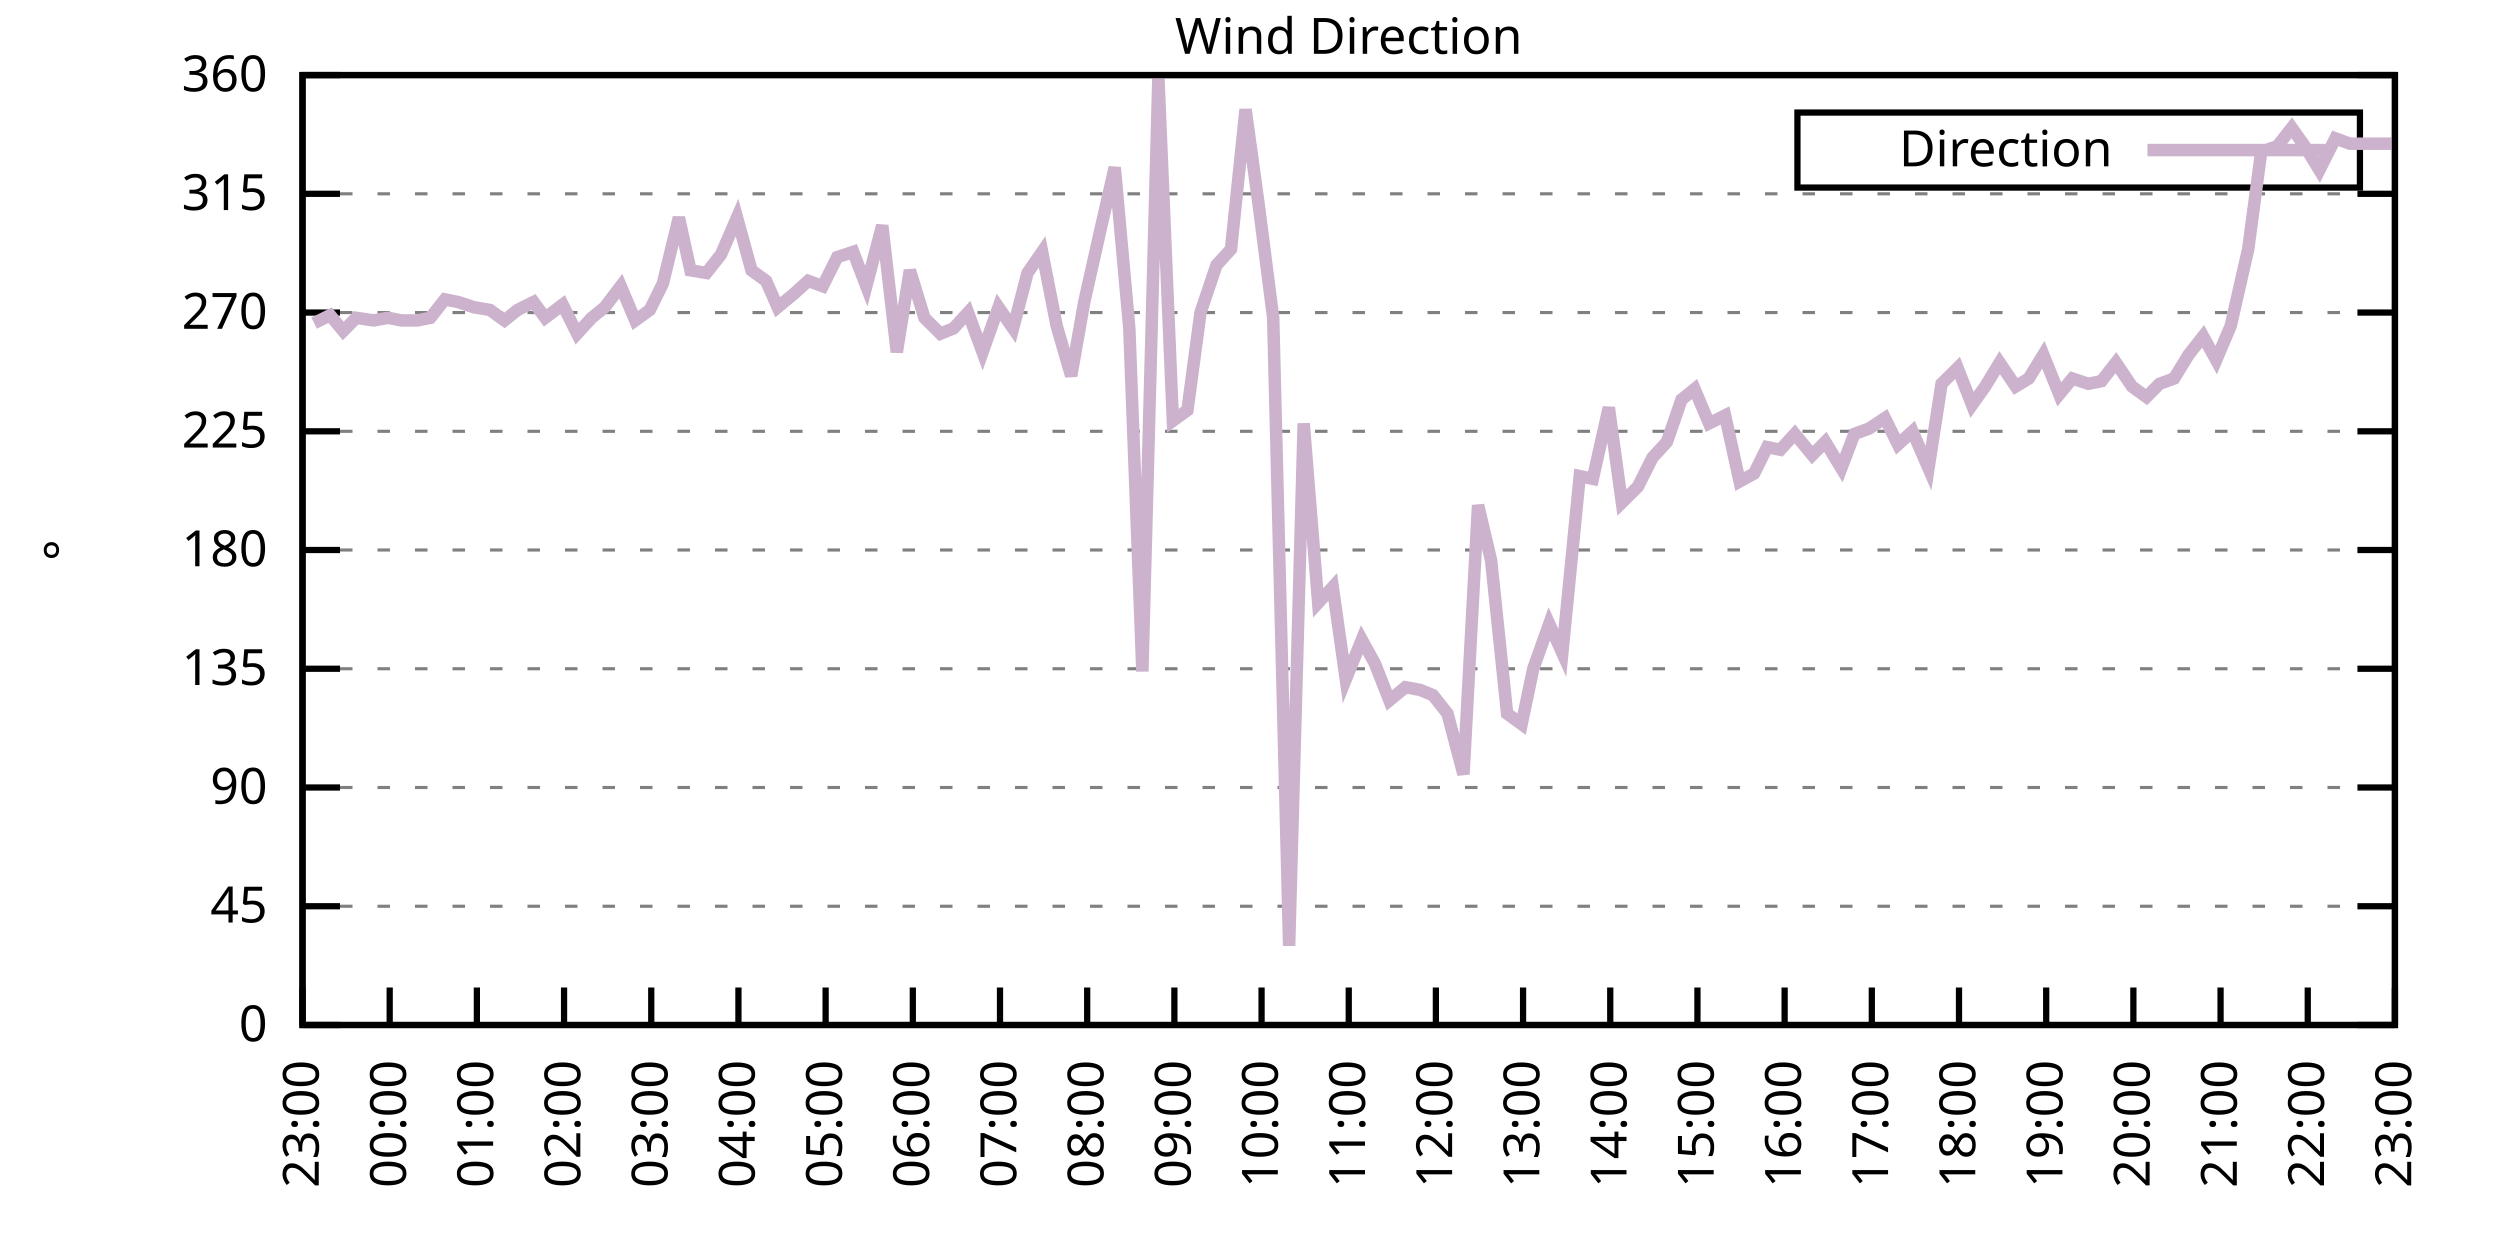
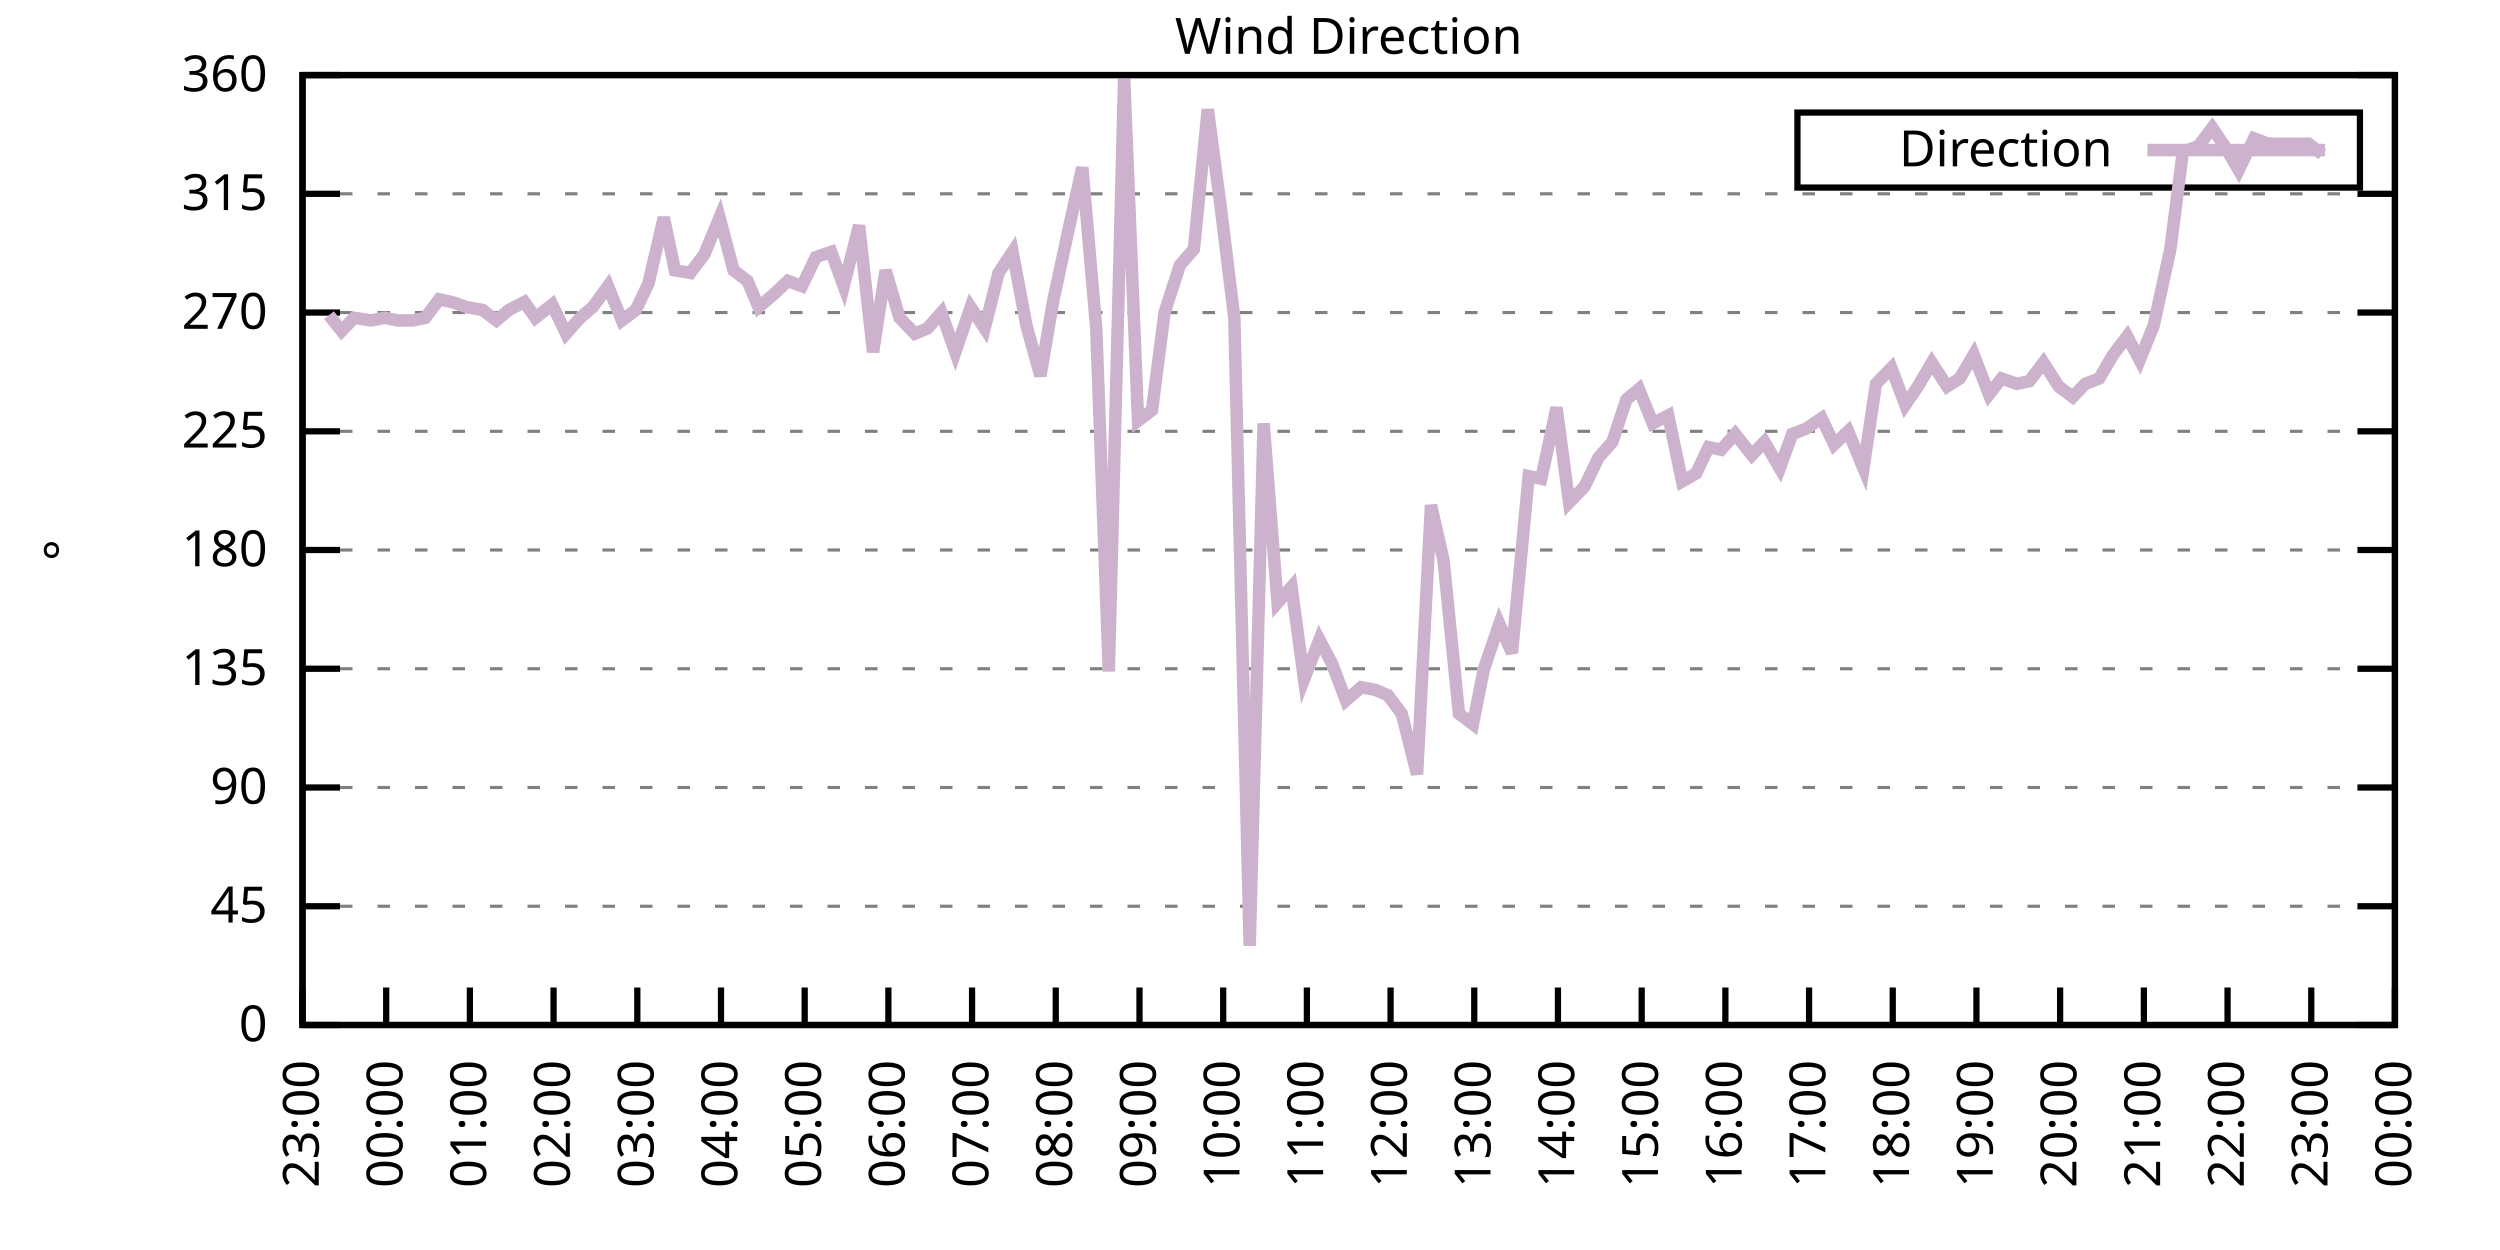
<svg xmlns="http://www.w3.org/2000/svg" xmlns:xlink="http://www.w3.org/1999/xlink" width="400" height="200" viewBox="0 0 400 200">
  <g id="gnuplot_canvas">
    <rect x="0" y="0" width="400" height="200" fill="none" />
    <defs>
      <circle id="gpDot" r="0.5" stroke-width="0.5" stroke="currentColor" />
      <path id="gpPt0" stroke-width="0.333" stroke="currentColor" d="M-1,0 h2 M0,-1 v2" />
      <path id="gpPt1" stroke-width="0.333" stroke="currentColor" d="M-1,-1 L1,1 M1,-1 L-1,1" />
      <path id="gpPt2" stroke-width="0.333" stroke="currentColor" d="M-1,0 L1,0 M0,-1 L0,1 M-1,-1 L1,1 M-1,1 L1,-1" />
      <rect id="gpPt3" stroke-width="0.333" stroke="currentColor" x="-1" y="-1" width="2" height="2" />
      <rect id="gpPt4" stroke-width="0.333" stroke="currentColor" fill="currentColor" x="-1" y="-1" width="2" height="2" />
      <circle id="gpPt5" stroke-width="0.333" stroke="currentColor" cx="0" cy="0" r="1" />
      <use xlink:href="#gpPt5" id="gpPt6" fill="currentColor" stroke="none" />
      <path id="gpPt7" stroke-width="0.333" stroke="currentColor" d="M0,-1.33 L-1.33,0.67 L1.33,0.67 z" />
      <use xlink:href="#gpPt7" id="gpPt8" fill="currentColor" stroke="none" />
      <use xlink:href="#gpPt7" id="gpPt9" stroke="currentColor" transform="rotate(180)" />
      <use xlink:href="#gpPt9" id="gpPt10" fill="currentColor" stroke="none" />
      <use xlink:href="#gpPt3" id="gpPt11" stroke="currentColor" transform="rotate(45)" />
      <use xlink:href="#gpPt11" id="gpPt12" fill="currentColor" stroke="none" />
      <path id="gpPt13" stroke-width="0.333" stroke="currentColor" d="M0,1.330 L1.265,0.411 L0.782,-1.067 L-0.782,-1.076 L-1.265,0.411 z" />
      <use xlink:href="#gpPt13" id="gpPt14" fill="currentColor" stroke="none" />
      <filter id="textbox" filterUnits="objectBoundingBox" x="0" y="0" height="1" width="1">
        <feFlood flood-color="white" flood-opacity="1" result="bgnd" />
        <feComposite in="SourceGraphic" in2="bgnd" operator="atop" />
      </filter>
      <filter id="greybox" filterUnits="objectBoundingBox" x="0" y="0" height="1" width="1">
        <feFlood flood-color="lightgrey" flood-opacity="1" result="grey" />
        <feComposite in="SourceGraphic" in2="grey" operator="atop" />
      </filter>
    </defs>
    <g fill="none" color="white" stroke="currentColor" stroke-width="1.00" stroke-linecap="butt" stroke-linejoin="miter">
</g>
    <g fill="none" color="black" stroke="currentColor" stroke-width="1.00" stroke-linecap="butt" stroke-linejoin="miter">
      <g stroke="none" shape-rendering="crispEdges">
        <polygon fill="rgb(255, 255, 255)" points="48.40,164.00 383.18,164.00 383.18,12.02 48.40,12.02 " />
      </g>
    </g>
    <g fill="none" color="black" stroke="currentColor" stroke-width="1.00" stroke-linecap="butt" stroke-linejoin="miter">
</g>
    <g fill="none" color="black" stroke="black" stroke-width="0.50" stroke-linecap="butt" stroke-linejoin="miter">
</g>
    <g fill="none" color="gray" stroke="currentColor" stroke-width="0.50" stroke-linecap="butt" stroke-linejoin="miter">
      <path stroke="gray" stroke-dasharray="2,4" class="gridline" d="M48.40,164.00 L383.19,164.00  " />
    </g>
    <g fill="none" color="gray" stroke="gray" stroke-width="1.00" stroke-linecap="butt" stroke-linejoin="miter">
</g>
    <g fill="none" color="black" stroke="currentColor" stroke-width="1.00" stroke-linecap="butt" stroke-linejoin="miter">
      <path stroke="black" d="M48.40,164.00 L54.40,164.00 M383.19,164.00 L377.19,164.00  " />
      <g transform="translate(42.80,166.60)" stroke="none" fill="black" font-family="Sans" font-size="8.00" text-anchor="end">
        <text>
          <tspan font-family="Sans"> 0</tspan>
        </text>
      </g>
    </g>
    <g fill="none" color="black" stroke="currentColor" stroke-width="1.00" stroke-linecap="butt" stroke-linejoin="miter">
</g>
    <g fill="none" color="black" stroke="black" stroke-width="0.50" stroke-linecap="butt" stroke-linejoin="miter">
</g>
    <g fill="none" color="gray" stroke="currentColor" stroke-width="0.50" stroke-linecap="butt" stroke-linejoin="miter">
      <path stroke="gray" stroke-dasharray="2,4" class="gridline" d="M48.40,145.00 L383.19,145.00  " />
    </g>
    <g fill="none" color="gray" stroke="gray" stroke-width="1.00" stroke-linecap="butt" stroke-linejoin="miter">
</g>
    <g fill="none" color="black" stroke="currentColor" stroke-width="1.00" stroke-linecap="butt" stroke-linejoin="miter">
      <path stroke="black" d="M48.40,145.00 L54.40,145.00 M383.19,145.00 L377.19,145.00  " />
      <g transform="translate(42.80,147.60)" stroke="none" fill="black" font-family="Sans" font-size="8.00" text-anchor="end">
        <text>
          <tspan font-family="Sans"> 45</tspan>
        </text>
      </g>
    </g>
    <g fill="none" color="black" stroke="currentColor" stroke-width="1.00" stroke-linecap="butt" stroke-linejoin="miter">
</g>
    <g fill="none" color="black" stroke="black" stroke-width="0.50" stroke-linecap="butt" stroke-linejoin="miter">
</g>
    <g fill="none" color="gray" stroke="currentColor" stroke-width="0.50" stroke-linecap="butt" stroke-linejoin="miter">
      <path stroke="gray" stroke-dasharray="2,4" class="gridline" d="M48.40,126.00 L383.19,126.00  " />
    </g>
    <g fill="none" color="gray" stroke="gray" stroke-width="1.00" stroke-linecap="butt" stroke-linejoin="miter">
</g>
    <g fill="none" color="black" stroke="currentColor" stroke-width="1.00" stroke-linecap="butt" stroke-linejoin="miter">
      <path stroke="black" d="M48.40,126.00 L54.40,126.00 M383.19,126.00 L377.19,126.00  " />
      <g transform="translate(42.80,128.60)" stroke="none" fill="black" font-family="Sans" font-size="8.00" text-anchor="end">
        <text>
          <tspan font-family="Sans"> 90</tspan>
        </text>
      </g>
    </g>
    <g fill="none" color="black" stroke="currentColor" stroke-width="1.00" stroke-linecap="butt" stroke-linejoin="miter">
</g>
    <g fill="none" color="black" stroke="black" stroke-width="0.50" stroke-linecap="butt" stroke-linejoin="miter">
</g>
    <g fill="none" color="gray" stroke="currentColor" stroke-width="0.50" stroke-linecap="butt" stroke-linejoin="miter">
      <path stroke="gray" stroke-dasharray="2,4" class="gridline" d="M48.40,107.00 L383.19,107.00  " />
    </g>
    <g fill="none" color="gray" stroke="gray" stroke-width="1.00" stroke-linecap="butt" stroke-linejoin="miter">
</g>
    <g fill="none" color="black" stroke="currentColor" stroke-width="1.00" stroke-linecap="butt" stroke-linejoin="miter">
      <path stroke="black" d="M48.40,107.00 L54.40,107.00 M383.19,107.00 L377.19,107.00  " />
      <g transform="translate(42.80,109.60)" stroke="none" fill="black" font-family="Sans" font-size="8.00" text-anchor="end">
        <text>
          <tspan font-family="Sans"> 135</tspan>
        </text>
      </g>
    </g>
    <g fill="none" color="black" stroke="currentColor" stroke-width="1.00" stroke-linecap="butt" stroke-linejoin="miter">
</g>
    <g fill="none" color="black" stroke="black" stroke-width="0.50" stroke-linecap="butt" stroke-linejoin="miter">
</g>
    <g fill="none" color="gray" stroke="currentColor" stroke-width="0.50" stroke-linecap="butt" stroke-linejoin="miter">
      <path stroke="gray" stroke-dasharray="2,4" class="gridline" d="M48.40,88.00 L383.19,88.00  " />
    </g>
    <g fill="none" color="gray" stroke="gray" stroke-width="1.00" stroke-linecap="butt" stroke-linejoin="miter">
</g>
    <g fill="none" color="black" stroke="currentColor" stroke-width="1.00" stroke-linecap="butt" stroke-linejoin="miter">
      <path stroke="black" d="M48.40,88.00 L54.40,88.00 M383.19,88.00 L377.19,88.00  " />
      <g transform="translate(42.80,90.60)" stroke="none" fill="black" font-family="Sans" font-size="8.00" text-anchor="end">
        <text>
          <tspan font-family="Sans"> 180</tspan>
        </text>
      </g>
    </g>
    <g fill="none" color="black" stroke="currentColor" stroke-width="1.00" stroke-linecap="butt" stroke-linejoin="miter">
</g>
    <g fill="none" color="black" stroke="black" stroke-width="0.50" stroke-linecap="butt" stroke-linejoin="miter">
</g>
    <g fill="none" color="gray" stroke="currentColor" stroke-width="0.50" stroke-linecap="butt" stroke-linejoin="miter">
      <path stroke="gray" stroke-dasharray="2,4" class="gridline" d="M48.40,69.01 L383.19,69.01  " />
    </g>
    <g fill="none" color="gray" stroke="gray" stroke-width="1.00" stroke-linecap="butt" stroke-linejoin="miter">
</g>
    <g fill="none" color="black" stroke="currentColor" stroke-width="1.00" stroke-linecap="butt" stroke-linejoin="miter">
      <path stroke="black" d="M48.40,69.01 L54.40,69.01 M383.19,69.01 L377.19,69.01  " />
      <g transform="translate(42.80,71.61)" stroke="none" fill="black" font-family="Sans" font-size="8.00" text-anchor="end">
        <text>
          <tspan font-family="Sans"> 225</tspan>
        </text>
      </g>
    </g>
    <g fill="none" color="black" stroke="currentColor" stroke-width="1.00" stroke-linecap="butt" stroke-linejoin="miter">
</g>
    <g fill="none" color="black" stroke="black" stroke-width="0.50" stroke-linecap="butt" stroke-linejoin="miter">
</g>
    <g fill="none" color="gray" stroke="currentColor" stroke-width="0.50" stroke-linecap="butt" stroke-linejoin="miter">
      <path stroke="gray" stroke-dasharray="2,4" class="gridline" d="M48.40,50.01 L383.19,50.01  " />
    </g>
    <g fill="none" color="gray" stroke="gray" stroke-width="1.00" stroke-linecap="butt" stroke-linejoin="miter">
</g>
    <g fill="none" color="black" stroke="currentColor" stroke-width="1.00" stroke-linecap="butt" stroke-linejoin="miter">
      <path stroke="black" d="M48.40,50.01 L54.40,50.01 M383.19,50.01 L377.19,50.01  " />
      <g transform="translate(42.80,52.61)" stroke="none" fill="black" font-family="Sans" font-size="8.00" text-anchor="end">
        <text>
          <tspan font-family="Sans"> 270</tspan>
        </text>
      </g>
    </g>
    <g fill="none" color="black" stroke="currentColor" stroke-width="1.00" stroke-linecap="butt" stroke-linejoin="miter">
</g>
    <g fill="none" color="black" stroke="black" stroke-width="0.50" stroke-linecap="butt" stroke-linejoin="miter">
</g>
    <g fill="none" color="gray" stroke="currentColor" stroke-width="0.50" stroke-linecap="butt" stroke-linejoin="miter">
      <path stroke="gray" stroke-dasharray="2,4" class="gridline" d="M48.40,31.01 L383.19,31.01  " />
    </g>
    <g fill="none" color="gray" stroke="gray" stroke-width="1.00" stroke-linecap="butt" stroke-linejoin="miter">
</g>
    <g fill="none" color="black" stroke="currentColor" stroke-width="1.00" stroke-linecap="butt" stroke-linejoin="miter">
      <path stroke="black" d="M48.40,31.01 L54.40,31.01 M383.19,31.01 L377.19,31.01  " />
      <g transform="translate(42.80,33.61)" stroke="none" fill="black" font-family="Sans" font-size="8.00" text-anchor="end">
        <text>
          <tspan font-family="Sans"> 315</tspan>
        </text>
      </g>
    </g>
    <g fill="none" color="black" stroke="currentColor" stroke-width="1.00" stroke-linecap="butt" stroke-linejoin="miter">
</g>
    <g fill="none" color="black" stroke="black" stroke-width="0.50" stroke-linecap="butt" stroke-linejoin="miter">
</g>
    <g fill="none" color="gray" stroke="currentColor" stroke-width="0.50" stroke-linecap="butt" stroke-linejoin="miter">
      <path stroke="gray" stroke-dasharray="2,4" class="gridline" d="M48.40,12.01 L383.19,12.01  " />
    </g>
    <g fill="none" color="gray" stroke="gray" stroke-width="1.00" stroke-linecap="butt" stroke-linejoin="miter">
</g>
    <g fill="none" color="black" stroke="currentColor" stroke-width="1.00" stroke-linecap="butt" stroke-linejoin="miter">
      <path stroke="black" d="M48.40,12.01 L54.40,12.01 M383.19,12.01 L377.19,12.01  " />
      <g transform="translate(42.80,14.61)" stroke="none" fill="black" font-family="Sans" font-size="8.00" text-anchor="end">
        <text>
          <tspan font-family="Sans"> 360</tspan>
        </text>
      </g>
    </g>
    <g fill="none" color="black" stroke="currentColor" stroke-width="1.00" stroke-linecap="butt" stroke-linejoin="miter">
      <path stroke="black" d="M48.40,164.00 L48.40,158.00  " />
      <g transform="translate(51.00,169.60) rotate(270.00)" stroke="none" fill="black" font-family="Sans" font-size="8.00" text-anchor="end">
        <text>
          <tspan font-family="Sans">23:00</tspan>
        </text>
      </g>
    </g>
    <g fill="none" color="black" stroke="currentColor" stroke-width="1.00" stroke-linecap="butt" stroke-linejoin="miter">
-       <path stroke="black" d="M62.35,164.00 L62.35,158.00  " />
-       <g transform="translate(64.95,169.60) rotate(270.00)" stroke="none" fill="black" font-family="Sans" font-size="8.00" text-anchor="end">
+       <path stroke="black" d="M61.79,164.00 L61.79,158.00  " />
+       <g transform="translate(64.39,169.60) rotate(270.00)" stroke="none" fill="black" font-family="Sans" font-size="8.00" text-anchor="end">
        <text>
          <tspan font-family="Sans">00:00</tspan>
        </text>
      </g>
    </g>
    <g fill="none" color="black" stroke="currentColor" stroke-width="1.00" stroke-linecap="butt" stroke-linejoin="miter">
-       <path stroke="black" d="M76.30,164.00 L76.30,158.00  " />
-       <g transform="translate(78.90,169.60) rotate(270.00)" stroke="none" fill="black" font-family="Sans" font-size="8.00" text-anchor="end">
+       <path stroke="black" d="M75.18,164.00 L75.18,158.00  " />
+       <g transform="translate(77.78,169.60) rotate(270.00)" stroke="none" fill="black" font-family="Sans" font-size="8.00" text-anchor="end">
        <text>
          <tspan font-family="Sans">01:00</tspan>
        </text>
      </g>
    </g>
    <g fill="none" color="black" stroke="currentColor" stroke-width="1.00" stroke-linecap="butt" stroke-linejoin="miter">
-       <path stroke="black" d="M90.25,164.00 L90.25,158.00  " />
-       <g transform="translate(92.85,169.60) rotate(270.00)" stroke="none" fill="black" font-family="Sans" font-size="8.00" text-anchor="end">
+       <path stroke="black" d="M88.57,164.00 L88.57,158.00  " />
+       <g transform="translate(91.17,169.60) rotate(270.00)" stroke="none" fill="black" font-family="Sans" font-size="8.00" text-anchor="end">
        <text>
          <tspan font-family="Sans">02:00</tspan>
        </text>
      </g>
    </g>
    <g fill="none" color="black" stroke="currentColor" stroke-width="1.00" stroke-linecap="butt" stroke-linejoin="miter">
-       <path stroke="black" d="M104.20,164.00 L104.20,158.00  " />
-       <g transform="translate(106.80,169.60) rotate(270.00)" stroke="none" fill="black" font-family="Sans" font-size="8.00" text-anchor="end">
+       <path stroke="black" d="M101.97,164.00 L101.97,158.00  " />
+       <g transform="translate(104.57,169.60) rotate(270.00)" stroke="none" fill="black" font-family="Sans" font-size="8.00" text-anchor="end">
        <text>
          <tspan font-family="Sans">03:00</tspan>
        </text>
      </g>
    </g>
    <g fill="none" color="black" stroke="currentColor" stroke-width="1.00" stroke-linecap="butt" stroke-linejoin="miter">
-       <path stroke="black" d="M118.15,164.00 L118.15,158.00  " />
-       <g transform="translate(120.75,169.60) rotate(270.00)" stroke="none" fill="black" font-family="Sans" font-size="8.00" text-anchor="end">
+       <path stroke="black" d="M115.36,164.00 L115.36,158.00  " />
+       <g transform="translate(117.96,169.60) rotate(270.00)" stroke="none" fill="black" font-family="Sans" font-size="8.00" text-anchor="end">
        <text>
          <tspan font-family="Sans">04:00</tspan>
        </text>
      </g>
    </g>
    <g fill="none" color="black" stroke="currentColor" stroke-width="1.00" stroke-linecap="butt" stroke-linejoin="miter">
-       <path stroke="black" d="M132.10,164.00 L132.10,158.00  " />
-       <g transform="translate(134.70,169.60) rotate(270.00)" stroke="none" fill="black" font-family="Sans" font-size="8.00" text-anchor="end">
+       <path stroke="black" d="M128.75,164.00 L128.75,158.00  " />
+       <g transform="translate(131.35,169.60) rotate(270.00)" stroke="none" fill="black" font-family="Sans" font-size="8.00" text-anchor="end">
        <text>
          <tspan font-family="Sans">05:00</tspan>
        </text>
      </g>
    </g>
    <g fill="none" color="black" stroke="currentColor" stroke-width="1.00" stroke-linecap="butt" stroke-linejoin="miter">
-       <path stroke="black" d="M146.05,164.00 L146.05,158.00  " />
-       <g transform="translate(148.65,169.60) rotate(270.00)" stroke="none" fill="black" font-family="Sans" font-size="8.00" text-anchor="end">
+       <path stroke="black" d="M142.14,164.00 L142.14,158.00  " />
+       <g transform="translate(144.74,169.60) rotate(270.00)" stroke="none" fill="black" font-family="Sans" font-size="8.00" text-anchor="end">
        <text>
          <tspan font-family="Sans">06:00</tspan>
        </text>
      </g>
    </g>
    <g fill="none" color="black" stroke="currentColor" stroke-width="1.00" stroke-linecap="butt" stroke-linejoin="miter">
-       <path stroke="black" d="M160.00,164.00 L160.00,158.00  " />
-       <g transform="translate(162.60,169.60) rotate(270.00)" stroke="none" fill="black" font-family="Sans" font-size="8.00" text-anchor="end">
+       <path stroke="black" d="M155.53,164.00 L155.53,158.00  " />
+       <g transform="translate(158.13,169.60) rotate(270.00)" stroke="none" fill="black" font-family="Sans" font-size="8.00" text-anchor="end">
        <text>
          <tspan font-family="Sans">07:00</tspan>
        </text>
      </g>
    </g>
    <g fill="none" color="black" stroke="currentColor" stroke-width="1.00" stroke-linecap="butt" stroke-linejoin="miter">
-       <path stroke="black" d="M173.95,164.00 L173.95,158.00  " />
-       <g transform="translate(176.55,169.60) rotate(270.00)" stroke="none" fill="black" font-family="Sans" font-size="8.00" text-anchor="end">
+       <path stroke="black" d="M168.92,164.00 L168.92,158.00  " />
+       <g transform="translate(171.52,169.60) rotate(270.00)" stroke="none" fill="black" font-family="Sans" font-size="8.00" text-anchor="end">
        <text>
          <tspan font-family="Sans">08:00</tspan>
        </text>
      </g>
    </g>
    <g fill="none" color="black" stroke="currentColor" stroke-width="1.00" stroke-linecap="butt" stroke-linejoin="miter">
-       <path stroke="black" d="M187.90,164.00 L187.90,158.00  " />
-       <g transform="translate(190.50,169.60) rotate(270.00)" stroke="none" fill="black" font-family="Sans" font-size="8.00" text-anchor="end">
+       <path stroke="black" d="M182.32,164.00 L182.32,158.00  " />
+       <g transform="translate(184.92,169.60) rotate(270.00)" stroke="none" fill="black" font-family="Sans" font-size="8.00" text-anchor="end">
        <text>
          <tspan font-family="Sans">09:00</tspan>
        </text>
      </g>
    </g>
    <g fill="none" color="black" stroke="currentColor" stroke-width="1.00" stroke-linecap="butt" stroke-linejoin="miter">
-       <path stroke="black" d="M201.85,164.00 L201.85,158.00  " />
-       <g transform="translate(204.45,169.60) rotate(270.00)" stroke="none" fill="black" font-family="Sans" font-size="8.00" text-anchor="end">
+       <path stroke="black" d="M195.71,164.00 L195.71,158.00  " />
+       <g transform="translate(198.31,169.60) rotate(270.00)" stroke="none" fill="black" font-family="Sans" font-size="8.00" text-anchor="end">
        <text>
          <tspan font-family="Sans">10:00</tspan>
        </text>
      </g>
    </g>
    <g fill="none" color="black" stroke="currentColor" stroke-width="1.00" stroke-linecap="butt" stroke-linejoin="miter">
-       <path stroke="black" d="M215.80,164.00 L215.80,158.00  " />
-       <g transform="translate(218.40,169.60) rotate(270.00)" stroke="none" fill="black" font-family="Sans" font-size="8.00" text-anchor="end">
+       <path stroke="black" d="M209.10,164.00 L209.10,158.00  " />
+       <g transform="translate(211.70,169.60) rotate(270.00)" stroke="none" fill="black" font-family="Sans" font-size="8.00" text-anchor="end">
        <text>
          <tspan font-family="Sans">11:00</tspan>
        </text>
      </g>
    </g>
    <g fill="none" color="black" stroke="currentColor" stroke-width="1.00" stroke-linecap="butt" stroke-linejoin="miter">
-       <path stroke="black" d="M229.74,164.00 L229.74,158.00  " />
-       <g transform="translate(232.34,169.60) rotate(270.00)" stroke="none" fill="black" font-family="Sans" font-size="8.00" text-anchor="end">
+       <path stroke="black" d="M222.49,164.00 L222.49,158.00  " />
+       <g transform="translate(225.09,169.60) rotate(270.00)" stroke="none" fill="black" font-family="Sans" font-size="8.00" text-anchor="end">
        <text>
          <tspan font-family="Sans">12:00</tspan>
        </text>
      </g>
    </g>
    <g fill="none" color="black" stroke="currentColor" stroke-width="1.00" stroke-linecap="butt" stroke-linejoin="miter">
-       <path stroke="black" d="M243.69,164.00 L243.69,158.00  " />
-       <g transform="translate(246.29,169.60) rotate(270.00)" stroke="none" fill="black" font-family="Sans" font-size="8.00" text-anchor="end">
+       <path stroke="black" d="M235.88,164.00 L235.88,158.00  " />
+       <g transform="translate(238.48,169.60) rotate(270.00)" stroke="none" fill="black" font-family="Sans" font-size="8.00" text-anchor="end">
        <text>
          <tspan font-family="Sans">13:00</tspan>
        </text>
      </g>
    </g>
    <g fill="none" color="black" stroke="currentColor" stroke-width="1.00" stroke-linecap="butt" stroke-linejoin="miter">
-       <path stroke="black" d="M257.64,164.00 L257.64,158.00  " />
-       <g transform="translate(260.24,169.60) rotate(270.00)" stroke="none" fill="black" font-family="Sans" font-size="8.00" text-anchor="end">
+       <path stroke="black" d="M249.27,164.00 L249.27,158.00  " />
+       <g transform="translate(251.87,169.60) rotate(270.00)" stroke="none" fill="black" font-family="Sans" font-size="8.00" text-anchor="end">
        <text>
          <tspan font-family="Sans">14:00</tspan>
        </text>
      </g>
    </g>
    <g fill="none" color="black" stroke="currentColor" stroke-width="1.00" stroke-linecap="butt" stroke-linejoin="miter">
-       <path stroke="black" d="M271.59,164.00 L271.59,158.00  " />
-       <g transform="translate(274.19,169.60) rotate(270.00)" stroke="none" fill="black" font-family="Sans" font-size="8.00" text-anchor="end">
+       <path stroke="black" d="M262.67,164.00 L262.67,158.00  " />
+       <g transform="translate(265.27,169.60) rotate(270.00)" stroke="none" fill="black" font-family="Sans" font-size="8.00" text-anchor="end">
        <text>
          <tspan font-family="Sans">15:00</tspan>
        </text>
      </g>
    </g>
    <g fill="none" color="black" stroke="currentColor" stroke-width="1.00" stroke-linecap="butt" stroke-linejoin="miter">
-       <path stroke="black" d="M285.54,164.00 L285.54,158.00  " />
-       <g transform="translate(288.14,169.60) rotate(270.00)" stroke="none" fill="black" font-family="Sans" font-size="8.00" text-anchor="end">
+       <path stroke="black" d="M276.06,164.00 L276.06,158.00  " />
+       <g transform="translate(278.66,169.60) rotate(270.00)" stroke="none" fill="black" font-family="Sans" font-size="8.00" text-anchor="end">
        <text>
          <tspan font-family="Sans">16:00</tspan>
        </text>
      </g>
    </g>
    <g fill="none" color="black" stroke="currentColor" stroke-width="1.00" stroke-linecap="butt" stroke-linejoin="miter">
-       <path stroke="black" d="M299.49,164.00 L299.49,158.00  " />
-       <g transform="translate(302.09,169.60) rotate(270.00)" stroke="none" fill="black" font-family="Sans" font-size="8.00" text-anchor="end">
+       <path stroke="black" d="M289.45,164.00 L289.45,158.00  " />
+       <g transform="translate(292.05,169.60) rotate(270.00)" stroke="none" fill="black" font-family="Sans" font-size="8.00" text-anchor="end">
        <text>
          <tspan font-family="Sans">17:00</tspan>
        </text>
      </g>
    </g>
    <g fill="none" color="black" stroke="currentColor" stroke-width="1.00" stroke-linecap="butt" stroke-linejoin="miter">
-       <path stroke="black" d="M313.44,164.00 L313.44,158.00  " />
-       <g transform="translate(316.04,169.60) rotate(270.00)" stroke="none" fill="black" font-family="Sans" font-size="8.00" text-anchor="end">
+       <path stroke="black" d="M302.84,164.00 L302.84,158.00  " />
+       <g transform="translate(305.44,169.60) rotate(270.00)" stroke="none" fill="black" font-family="Sans" font-size="8.00" text-anchor="end">
        <text>
          <tspan font-family="Sans">18:00</tspan>
        </text>
      </g>
    </g>
    <g fill="none" color="black" stroke="currentColor" stroke-width="1.00" stroke-linecap="butt" stroke-linejoin="miter">
-       <path stroke="black" d="M327.39,164.00 L327.39,158.00  " />
-       <g transform="translate(329.99,169.60) rotate(270.00)" stroke="none" fill="black" font-family="Sans" font-size="8.00" text-anchor="end">
+       <path stroke="black" d="M316.23,164.00 L316.23,158.00  " />
+       <g transform="translate(318.83,169.60) rotate(270.00)" stroke="none" fill="black" font-family="Sans" font-size="8.00" text-anchor="end">
        <text>
          <tspan font-family="Sans">19:00</tspan>
        </text>
      </g>
    </g>
    <g fill="none" color="black" stroke="currentColor" stroke-width="1.00" stroke-linecap="butt" stroke-linejoin="miter">
-       <path stroke="black" d="M341.34,164.00 L341.34,158.00  " />
-       <g transform="translate(343.94,169.60) rotate(270.00)" stroke="none" fill="black" font-family="Sans" font-size="8.00" text-anchor="end">
+       <path stroke="black" d="M329.62,164.00 L329.62,158.00  " />
+       <g transform="translate(332.22,169.60) rotate(270.00)" stroke="none" fill="black" font-family="Sans" font-size="8.00" text-anchor="end">
        <text>
          <tspan font-family="Sans">20:00</tspan>
        </text>
      </g>
    </g>
    <g fill="none" color="black" stroke="currentColor" stroke-width="1.00" stroke-linecap="butt" stroke-linejoin="miter">
-       <path stroke="black" d="M355.29,164.00 L355.29,158.00  " />
-       <g transform="translate(357.89,169.60) rotate(270.00)" stroke="none" fill="black" font-family="Sans" font-size="8.00" text-anchor="end">
+       <path stroke="black" d="M343.02,164.00 L343.02,158.00  " />
+       <g transform="translate(345.62,169.60) rotate(270.00)" stroke="none" fill="black" font-family="Sans" font-size="8.00" text-anchor="end">
        <text>
          <tspan font-family="Sans">21:00</tspan>
        </text>
      </g>
    </g>
    <g fill="none" color="black" stroke="currentColor" stroke-width="1.00" stroke-linecap="butt" stroke-linejoin="miter">
-       <path stroke="black" d="M369.24,164.00 L369.24,158.00  " />
-       <g transform="translate(371.84,169.60) rotate(270.00)" stroke="none" fill="black" font-family="Sans" font-size="8.00" text-anchor="end">
+       <path stroke="black" d="M356.41,164.00 L356.41,158.00  " />
+       <g transform="translate(359.01,169.60) rotate(270.00)" stroke="none" fill="black" font-family="Sans" font-size="8.00" text-anchor="end">
        <text>
          <tspan font-family="Sans">22:00</tspan>
+         </text>
+       </g>
+     </g>
+     <g fill="none" color="black" stroke="currentColor" stroke-width="1.00" stroke-linecap="butt" stroke-linejoin="miter">
+       <path stroke="black" d="M369.80,164.00 L369.80,158.00  " />
+       <g transform="translate(372.40,169.60) rotate(270.00)" stroke="none" fill="black" font-family="Sans" font-size="8.00" text-anchor="end">
+         <text>
+           <tspan font-family="Sans">23:00</tspan>
        </text>
      </g>
    </g>
    <g fill="none" color="black" stroke="currentColor" stroke-width="1.00" stroke-linecap="butt" stroke-linejoin="miter">
      <path stroke="black" d="M383.19,164.00 L383.19,158.00  " />
      <g transform="translate(385.79,169.60) rotate(270.00)" stroke="none" fill="black" font-family="Sans" font-size="8.00" text-anchor="end">
        <text>
-           <tspan font-family="Sans">23:00</tspan>
+           <tspan font-family="Sans">00:00</tspan>
        </text>
      </g>
    </g>
    <g fill="none" color="black" stroke="currentColor" stroke-width="1.00" stroke-linecap="butt" stroke-linejoin="miter">
</g>
    <g fill="none" color="black" stroke="currentColor" stroke-width="1.00" stroke-linecap="butt" stroke-linejoin="miter">
      <path stroke="black" d="M48.40,12.01 L48.40,164.00 L383.19,164.00 L383.19,12.01 L48.40,12.01 Z  " />
    </g>
    <g fill="none" color="black" stroke="currentColor" stroke-width="1.00" stroke-linecap="butt" stroke-linejoin="miter">
</g>
    <g fill="none" color="black" stroke="currentColor" stroke-width="1.00" stroke-linecap="butt" stroke-linejoin="miter">
      <path stroke="black" d="M287.59,30.01 L287.59,18.01 L377.59,18.01 L377.59,30.01 L287.59,30.01 Z  " />
    </g>
    <g id="Wind_direction_plot_1">
      <g fill="none" color="white" stroke="black" stroke-width="2.00" stroke-linecap="butt" stroke-linejoin="miter">
</g>
      <g fill="none" color="black" stroke="currentColor" stroke-width="2.00" stroke-linecap="butt" stroke-linejoin="miter">
        <g transform="translate(337.99,26.61)" stroke="none" fill="black" font-family="Sans" font-size="8.00" text-anchor="end">
          <text>
            <tspan font-family="Sans">Direction</tspan>
          </text>
        </g>
      </g>
      <g fill="none" color="black" stroke="currentColor" stroke-width="2.00" stroke-linecap="butt" stroke-linejoin="miter">
-         <path stroke="rgb(204, 178, 204)" d="M343.59,24.01 L371.99,24.01 M50.26,51.70 L52.82,50.43 L54.91,52.96 L57.00,50.85 L59.79,51.27 L62.12,50.85   L64.21,51.27 L66.77,51.27 L68.86,50.85 L71.18,47.90 L73.28,48.32 L75.83,49.16 L78.39,49.59 L80.72,51.27   L82.81,49.59 L85.37,48.32 L87.23,50.85 L90.02,48.74 L92.34,53.39 L94.67,50.85 L96.76,49.16 L99.32,45.79   L101.64,51.27 L103.97,49.59 L106.06,45.36 L108.62,34.81 L110.48,43.25 L113.03,43.67 L115.36,40.72 L117.92,34.81   L120.24,43.25 L122.57,44.94 L124.43,49.16 L126.98,47.05 L129.31,44.94 L131.63,45.79 L133.96,41.14 L136.51,40.30   L138.61,45.79 L141.16,36.08 L143.49,56.34 L145.58,43.25 L147.91,50.85 L150.46,53.39 L152.56,52.54 L154.88,50.01   L157.21,56.34 L159.76,49.16 L162.09,52.54 L164.41,43.67 L166.74,40.30 L169.06,52.12 L171.39,60.14 L173.48,48.32   L176.04,36.92 L178.36,26.79 L180.69,52.54 L182.78,107.43 L185.34,12.43 L187.66,67.32 L189.99,65.63 L192.08,50.01   L194.64,42.41 L196.96,39.87 L199.29,17.50 L201.38,32.70 L203.71,50.85 L206.26,151.33 L208.59,67.74 L210.91,96.45   L213.24,93.92 L215.33,108.69 L217.89,102.36 L219.98,106.16 L222.30,112.07 L224.86,109.96 L227.19,110.38 L229.28,111.23   L231.60,114.18 L234.16,123.89 L236.49,80.83 L238.58,89.69 L241.14,114.18 L243.46,115.87 L245.32,107.00 L247.88,99.83   L249.97,104.47 L252.76,76.18 L254.85,76.61 L257.41,65.21 L259.50,80.41 L262.06,77.87 L264.39,73.23 L266.71,70.70   L269.04,63.94 L271.13,62.25 L273.45,67.74 L276.01,66.47 L278.34,77.03 L280.66,75.76 L282.75,71.54 L284.85,71.96   L287.17,69.43 L289.96,72.81 L292.05,70.70 L294.61,74.92 L296.70,69.43 L299.03,68.58 L301.58,66.90 L303.68,71.12   L306.00,69.01 L308.56,74.92 L310.65,61.41 L313.21,58.87 L315.53,64.78 L317.63,61.83 L319.95,58.03 L322.51,61.83   L324.60,60.56 L326.93,56.76 L329.48,63.10 L331.58,60.56 L334.13,61.41 L336.23,60.98 L338.55,58.03 L341.11,61.83   L343.43,63.52 L345.53,61.41 L347.85,60.56 L350.18,56.76 L352.50,53.81 L354.59,57.61 L356.92,52.12 L359.71,39.87   L361.80,24.25 L364.36,23.41 L366.68,20.45 L368.78,23.41 L371.10,27.21 L373.66,22.14 L375.98,22.99 L378.08,22.99   L380.63,22.99 L382.73,22.99  " />
+         <path stroke="rgb(204, 178, 204)" d="M343.59,24.01 L371.99,24.01 M52.64,50.43 L54.65,52.96 L56.66,50.85 L59.34,51.27 L61.57,50.85 L63.58,51.27   L66.03,51.27 L68.04,50.85 L70.27,47.90 L72.28,48.32 L74.74,49.16 L77.19,49.59 L79.42,51.27 L81.43,49.59   L83.89,48.32 L85.67,50.85 L88.35,48.74 L90.58,53.39 L92.82,50.85 L94.82,49.16 L97.28,45.79 L99.51,51.27   L101.74,49.59 L103.75,45.36 L106.21,34.81 L107.99,43.25 L110.45,43.67 L112.68,40.72 L115.13,34.81 L117.37,43.25   L119.60,44.94 L121.38,49.16 L123.84,47.05 L126.07,44.94 L128.30,45.79 L130.54,41.14 L132.99,40.30 L135.00,45.79   L137.45,36.08 L139.69,56.34 L141.69,43.25 L143.93,50.85 L146.38,53.39 L148.39,52.54 L150.62,50.01 L152.85,56.34   L155.31,49.16 L157.54,52.54 L159.77,43.67 L162.01,40.30 L164.24,52.12 L166.47,60.14 L168.48,48.32 L170.93,36.92   L173.17,26.79 L175.40,52.54 L177.41,107.43 L179.86,12.43 L182.09,67.32 L184.32,65.63 L186.33,50.01 L188.79,42.41   L191.02,39.87 L193.25,17.50 L195.26,32.70 L197.49,50.85 L199.95,151.33 L202.18,67.74 L204.41,96.45 L206.64,93.92   L208.65,108.69 L211.11,102.36 L213.12,106.16 L215.35,112.07 L217.80,109.96 L220.04,110.38 L222.04,111.23 L224.28,114.18   L226.73,123.89 L228.96,80.83 L230.97,89.69 L233.43,114.18 L235.66,115.87 L237.44,107.00 L239.90,99.83 L241.91,104.47   L244.59,76.18 L246.60,76.61 L249.05,65.21 L251.06,80.41 L253.51,77.87 L255.75,73.23 L257.98,70.70 L260.21,63.94   L262.22,62.25 L264.45,67.74 L266.91,66.47 L269.14,77.03 L271.37,75.76 L273.38,71.54 L275.39,71.96 L277.62,69.43   L280.30,72.81 L282.31,70.70 L284.76,74.92 L286.77,69.43 L289.00,68.58 L291.46,66.90 L293.47,71.12 L295.70,69.01   L298.15,74.92 L300.16,61.41 L302.62,58.87 L304.85,64.78 L306.86,61.83 L309.09,58.03 L311.54,61.83 L313.55,60.56   L315.79,56.76 L318.24,63.10 L320.25,60.56 L322.70,61.41 L324.71,60.98 L326.95,58.03 L329.40,61.83 L331.63,63.52   L333.64,61.41 L335.87,60.56 L338.10,56.76 L340.34,53.81 L342.35,57.61 L344.58,52.12 L347.26,39.87 L349.26,24.25   L351.72,23.41 L353.95,20.45 L355.96,23.41 L358.19,27.21 L360.65,22.14 L362.88,22.99 L364.89,22.99 L367.34,22.99   L369.35,22.99 L371.58,24.68  " />
      </g>
    </g>
    <g fill="none" color="black" stroke="currentColor" stroke-width="2.00" stroke-linecap="butt" stroke-linejoin="miter">
</g>
    <g fill="none" color="black" stroke="black" stroke-width="1.00" stroke-linecap="butt" stroke-linejoin="miter">
</g>
    <g fill="none" color="black" stroke="currentColor" stroke-width="1.00" stroke-linecap="butt" stroke-linejoin="miter">
      <path stroke="black" d="M48.40,12.01 L48.40,164.00 L383.19,164.00 L383.19,12.01 L48.40,12.01 Z  " />
      <g transform="translate(12.80,88.01) rotate(270.00)" stroke="none" fill="black" font-family="Sans" font-size="8.00" text-anchor="middle">
        <text>
          <tspan font-family="Sans">°</tspan>
        </text>
      </g>
    </g>
    <g fill="none" color="black" stroke="currentColor" stroke-width="1.00" stroke-linecap="butt" stroke-linejoin="miter">
</g>
    <g fill="none" color="black" stroke="currentColor" stroke-width="1.00" stroke-linecap="butt" stroke-linejoin="miter">
      <g transform="translate(215.79,8.61)" stroke="none" fill="black" font-family="Sans" font-size="8.00" text-anchor="middle">
        <text>
          <tspan font-family="Sans">Wind Direction</tspan>
        </text>
      </g>
    </g>
    <g fill="none" color="black" stroke="currentColor" stroke-width="1.00" stroke-linecap="butt" stroke-linejoin="miter">
</g>
  </g>
</svg>
